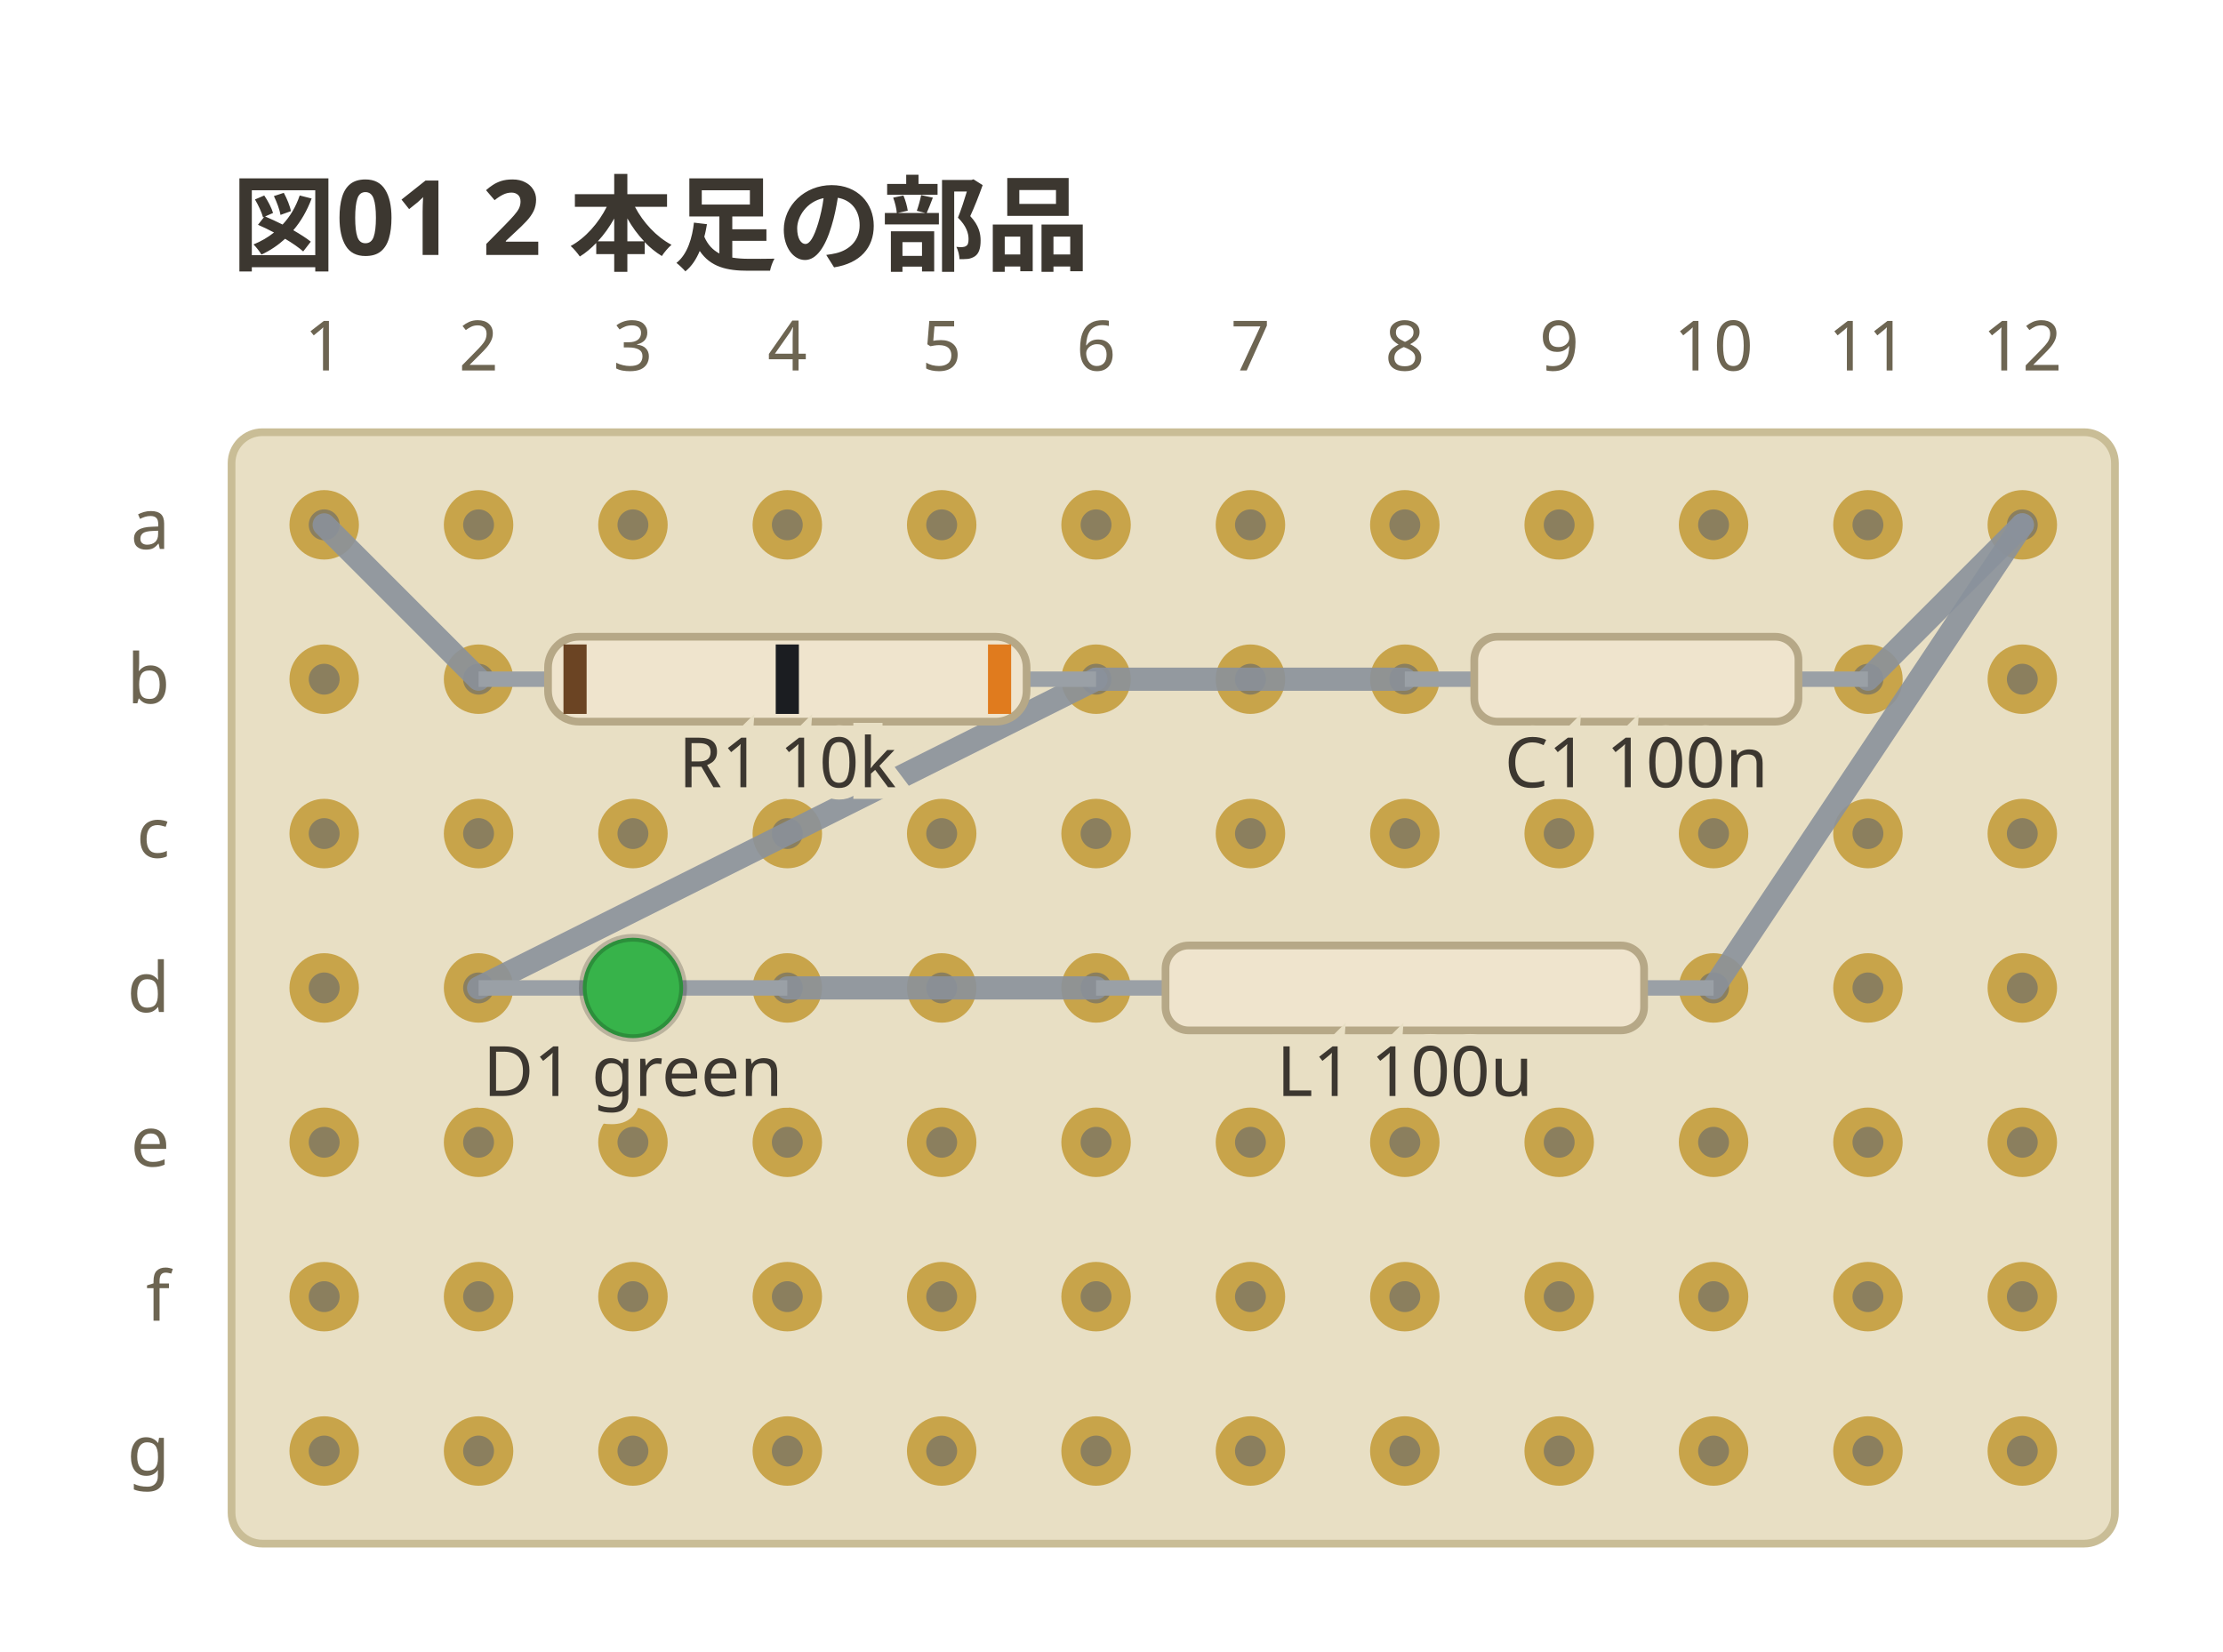
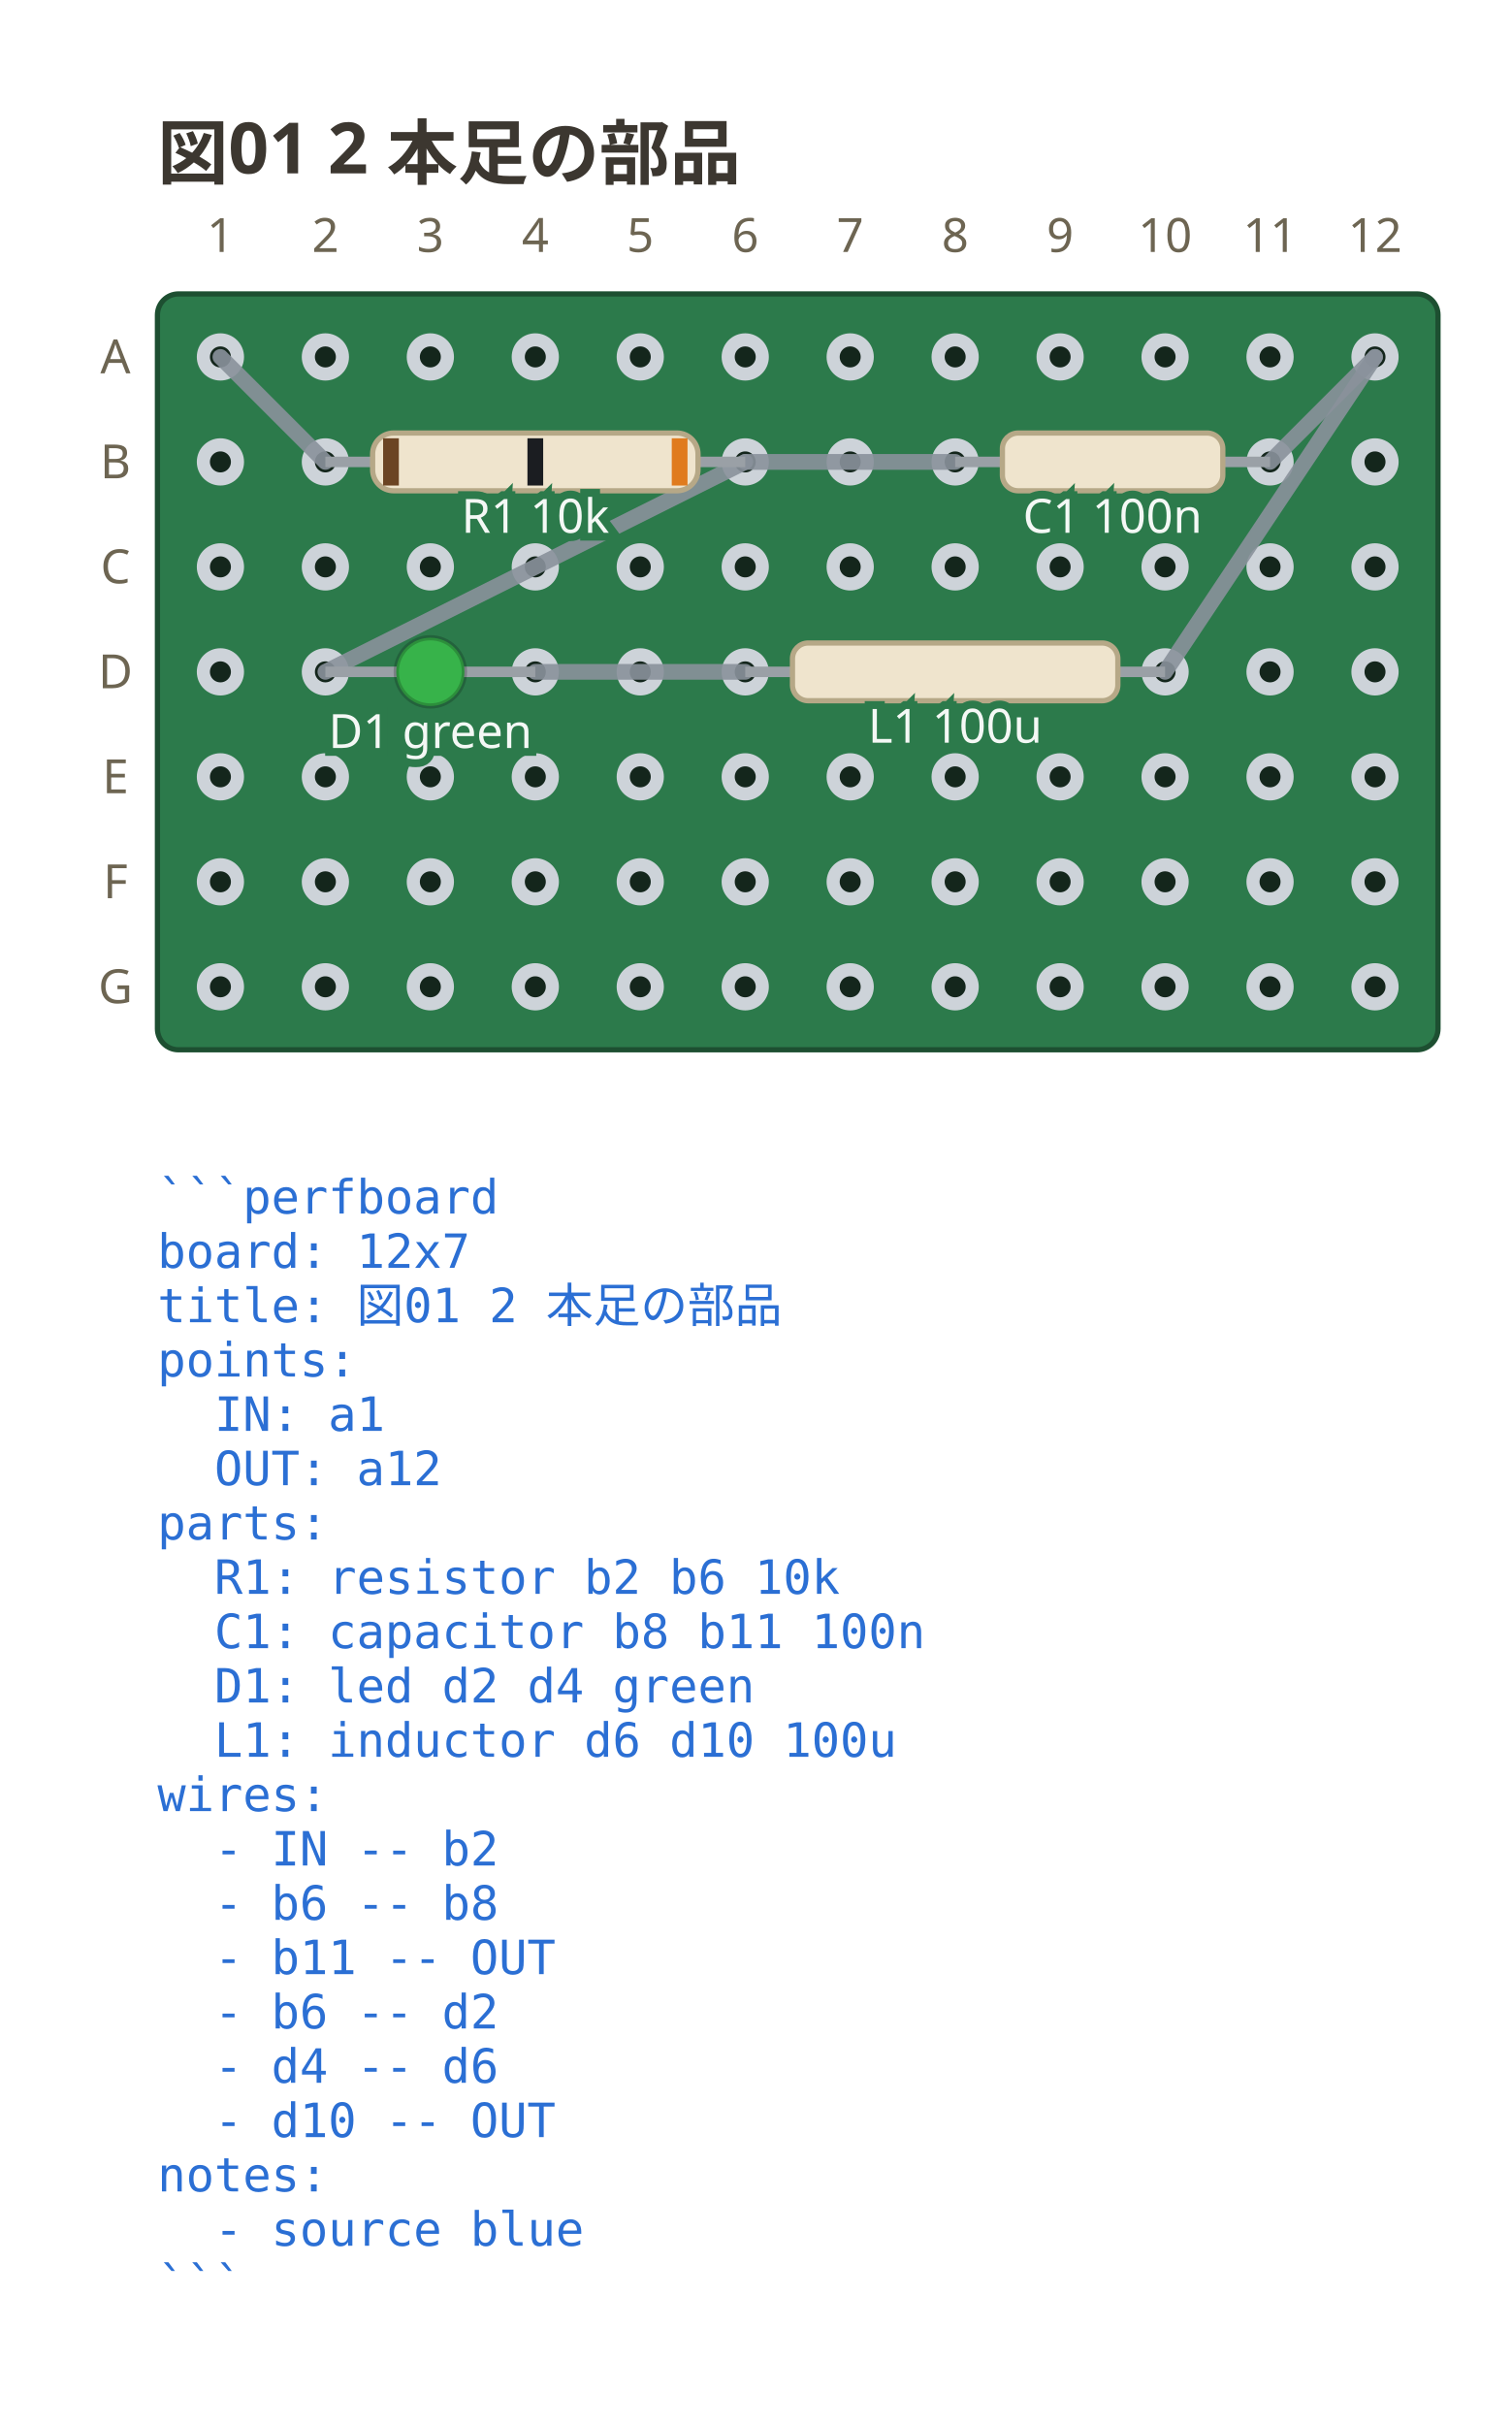
- <svg xmlns="http://www.w3.org/2000/svg" viewBox="0 0 288 214" width="288" height="214" data-perfboard-fence="0.1.0" role="img">
+ <svg xmlns="http://www.w3.org/2000/svg" viewBox="0 0 288 462" width="288" height="462" data-perfboard-fence="0.1.0" role="img">
  <text x="30" y="34" text-anchor="start" font-family="ui-sans-serif, system-ui, sans-serif" fill="#3c3730" font-size="13.5" font-weight="600">図01 2 本足の部品</text>
-   <rect x="30" y="56" width="244" height="144" rx="4" fill="#e8dfc4" stroke="#c9bd96" stroke-width="1" />
-   <circle cx="42" cy="68" r="3.25" fill="#8b7f5e" stroke="#c8a44a" stroke-width="2.5" />
-   <circle cx="62" cy="68" r="3.25" fill="#8b7f5e" stroke="#c8a44a" stroke-width="2.5" />
-   <circle cx="82" cy="68" r="3.25" fill="#8b7f5e" stroke="#c8a44a" stroke-width="2.5" />
-   <circle cx="102" cy="68" r="3.25" fill="#8b7f5e" stroke="#c8a44a" stroke-width="2.5" />
-   <circle cx="122" cy="68" r="3.25" fill="#8b7f5e" stroke="#c8a44a" stroke-width="2.5" />
-   <circle cx="142" cy="68" r="3.25" fill="#8b7f5e" stroke="#c8a44a" stroke-width="2.5" />
-   <circle cx="162" cy="68" r="3.25" fill="#8b7f5e" stroke="#c8a44a" stroke-width="2.5" />
-   <circle cx="182" cy="68" r="3.25" fill="#8b7f5e" stroke="#c8a44a" stroke-width="2.5" />
-   <circle cx="202" cy="68" r="3.25" fill="#8b7f5e" stroke="#c8a44a" stroke-width="2.5" />
-   <circle cx="222" cy="68" r="3.25" fill="#8b7f5e" stroke="#c8a44a" stroke-width="2.5" />
-   <circle cx="242" cy="68" r="3.25" fill="#8b7f5e" stroke="#c8a44a" stroke-width="2.5" />
-   <circle cx="262" cy="68" r="3.25" fill="#8b7f5e" stroke="#c8a44a" stroke-width="2.5" />
-   <circle cx="42" cy="88" r="3.25" fill="#8b7f5e" stroke="#c8a44a" stroke-width="2.5" />
-   <circle cx="62" cy="88" r="3.25" fill="#8b7f5e" stroke="#c8a44a" stroke-width="2.5" />
-   <circle cx="82" cy="88" r="3.25" fill="#8b7f5e" stroke="#c8a44a" stroke-width="2.5" />
-   <circle cx="102" cy="88" r="3.25" fill="#8b7f5e" stroke="#c8a44a" stroke-width="2.5" />
-   <circle cx="122" cy="88" r="3.25" fill="#8b7f5e" stroke="#c8a44a" stroke-width="2.5" />
-   <circle cx="142" cy="88" r="3.25" fill="#8b7f5e" stroke="#c8a44a" stroke-width="2.5" />
-   <circle cx="162" cy="88" r="3.25" fill="#8b7f5e" stroke="#c8a44a" stroke-width="2.5" />
-   <circle cx="182" cy="88" r="3.25" fill="#8b7f5e" stroke="#c8a44a" stroke-width="2.5" />
-   <circle cx="202" cy="88" r="3.25" fill="#8b7f5e" stroke="#c8a44a" stroke-width="2.5" />
-   <circle cx="222" cy="88" r="3.25" fill="#8b7f5e" stroke="#c8a44a" stroke-width="2.5" />
-   <circle cx="242" cy="88" r="3.25" fill="#8b7f5e" stroke="#c8a44a" stroke-width="2.5" />
-   <circle cx="262" cy="88" r="3.25" fill="#8b7f5e" stroke="#c8a44a" stroke-width="2.5" />
-   <circle cx="42" cy="108" r="3.25" fill="#8b7f5e" stroke="#c8a44a" stroke-width="2.5" />
-   <circle cx="62" cy="108" r="3.25" fill="#8b7f5e" stroke="#c8a44a" stroke-width="2.5" />
-   <circle cx="82" cy="108" r="3.25" fill="#8b7f5e" stroke="#c8a44a" stroke-width="2.5" />
-   <circle cx="102" cy="108" r="3.25" fill="#8b7f5e" stroke="#c8a44a" stroke-width="2.5" />
-   <circle cx="122" cy="108" r="3.25" fill="#8b7f5e" stroke="#c8a44a" stroke-width="2.5" />
-   <circle cx="142" cy="108" r="3.25" fill="#8b7f5e" stroke="#c8a44a" stroke-width="2.5" />
-   <circle cx="162" cy="108" r="3.25" fill="#8b7f5e" stroke="#c8a44a" stroke-width="2.5" />
-   <circle cx="182" cy="108" r="3.25" fill="#8b7f5e" stroke="#c8a44a" stroke-width="2.5" />
-   <circle cx="202" cy="108" r="3.25" fill="#8b7f5e" stroke="#c8a44a" stroke-width="2.5" />
-   <circle cx="222" cy="108" r="3.25" fill="#8b7f5e" stroke="#c8a44a" stroke-width="2.5" />
-   <circle cx="242" cy="108" r="3.25" fill="#8b7f5e" stroke="#c8a44a" stroke-width="2.5" />
-   <circle cx="262" cy="108" r="3.25" fill="#8b7f5e" stroke="#c8a44a" stroke-width="2.5" />
-   <circle cx="42" cy="128" r="3.25" fill="#8b7f5e" stroke="#c8a44a" stroke-width="2.5" />
-   <circle cx="62" cy="128" r="3.25" fill="#8b7f5e" stroke="#c8a44a" stroke-width="2.5" />
-   <circle cx="82" cy="128" r="3.25" fill="#8b7f5e" stroke="#c8a44a" stroke-width="2.5" />
-   <circle cx="102" cy="128" r="3.25" fill="#8b7f5e" stroke="#c8a44a" stroke-width="2.5" />
-   <circle cx="122" cy="128" r="3.25" fill="#8b7f5e" stroke="#c8a44a" stroke-width="2.5" />
-   <circle cx="142" cy="128" r="3.25" fill="#8b7f5e" stroke="#c8a44a" stroke-width="2.5" />
-   <circle cx="162" cy="128" r="3.25" fill="#8b7f5e" stroke="#c8a44a" stroke-width="2.5" />
-   <circle cx="182" cy="128" r="3.25" fill="#8b7f5e" stroke="#c8a44a" stroke-width="2.5" />
-   <circle cx="202" cy="128" r="3.25" fill="#8b7f5e" stroke="#c8a44a" stroke-width="2.5" />
-   <circle cx="222" cy="128" r="3.25" fill="#8b7f5e" stroke="#c8a44a" stroke-width="2.5" />
-   <circle cx="242" cy="128" r="3.25" fill="#8b7f5e" stroke="#c8a44a" stroke-width="2.5" />
-   <circle cx="262" cy="128" r="3.25" fill="#8b7f5e" stroke="#c8a44a" stroke-width="2.5" />
-   <circle cx="42" cy="148" r="3.25" fill="#8b7f5e" stroke="#c8a44a" stroke-width="2.5" />
-   <circle cx="62" cy="148" r="3.25" fill="#8b7f5e" stroke="#c8a44a" stroke-width="2.5" />
-   <circle cx="82" cy="148" r="3.25" fill="#8b7f5e" stroke="#c8a44a" stroke-width="2.5" />
-   <circle cx="102" cy="148" r="3.25" fill="#8b7f5e" stroke="#c8a44a" stroke-width="2.5" />
-   <circle cx="122" cy="148" r="3.25" fill="#8b7f5e" stroke="#c8a44a" stroke-width="2.5" />
-   <circle cx="142" cy="148" r="3.25" fill="#8b7f5e" stroke="#c8a44a" stroke-width="2.5" />
-   <circle cx="162" cy="148" r="3.25" fill="#8b7f5e" stroke="#c8a44a" stroke-width="2.5" />
-   <circle cx="182" cy="148" r="3.25" fill="#8b7f5e" stroke="#c8a44a" stroke-width="2.5" />
-   <circle cx="202" cy="148" r="3.25" fill="#8b7f5e" stroke="#c8a44a" stroke-width="2.5" />
-   <circle cx="222" cy="148" r="3.25" fill="#8b7f5e" stroke="#c8a44a" stroke-width="2.5" />
-   <circle cx="242" cy="148" r="3.25" fill="#8b7f5e" stroke="#c8a44a" stroke-width="2.5" />
-   <circle cx="262" cy="148" r="3.25" fill="#8b7f5e" stroke="#c8a44a" stroke-width="2.5" />
-   <circle cx="42" cy="168" r="3.25" fill="#8b7f5e" stroke="#c8a44a" stroke-width="2.5" />
-   <circle cx="62" cy="168" r="3.25" fill="#8b7f5e" stroke="#c8a44a" stroke-width="2.5" />
-   <circle cx="82" cy="168" r="3.25" fill="#8b7f5e" stroke="#c8a44a" stroke-width="2.5" />
-   <circle cx="102" cy="168" r="3.25" fill="#8b7f5e" stroke="#c8a44a" stroke-width="2.5" />
-   <circle cx="122" cy="168" r="3.25" fill="#8b7f5e" stroke="#c8a44a" stroke-width="2.5" />
-   <circle cx="142" cy="168" r="3.25" fill="#8b7f5e" stroke="#c8a44a" stroke-width="2.5" />
-   <circle cx="162" cy="168" r="3.25" fill="#8b7f5e" stroke="#c8a44a" stroke-width="2.5" />
-   <circle cx="182" cy="168" r="3.25" fill="#8b7f5e" stroke="#c8a44a" stroke-width="2.5" />
-   <circle cx="202" cy="168" r="3.25" fill="#8b7f5e" stroke="#c8a44a" stroke-width="2.5" />
-   <circle cx="222" cy="168" r="3.25" fill="#8b7f5e" stroke="#c8a44a" stroke-width="2.5" />
-   <circle cx="242" cy="168" r="3.25" fill="#8b7f5e" stroke="#c8a44a" stroke-width="2.5" />
-   <circle cx="262" cy="168" r="3.25" fill="#8b7f5e" stroke="#c8a44a" stroke-width="2.5" />
-   <circle cx="42" cy="188" r="3.25" fill="#8b7f5e" stroke="#c8a44a" stroke-width="2.5" />
-   <circle cx="62" cy="188" r="3.25" fill="#8b7f5e" stroke="#c8a44a" stroke-width="2.5" />
-   <circle cx="82" cy="188" r="3.25" fill="#8b7f5e" stroke="#c8a44a" stroke-width="2.5" />
-   <circle cx="102" cy="188" r="3.25" fill="#8b7f5e" stroke="#c8a44a" stroke-width="2.5" />
-   <circle cx="122" cy="188" r="3.25" fill="#8b7f5e" stroke="#c8a44a" stroke-width="2.5" />
-   <circle cx="142" cy="188" r="3.25" fill="#8b7f5e" stroke="#c8a44a" stroke-width="2.5" />
-   <circle cx="162" cy="188" r="3.25" fill="#8b7f5e" stroke="#c8a44a" stroke-width="2.5" />
-   <circle cx="182" cy="188" r="3.25" fill="#8b7f5e" stroke="#c8a44a" stroke-width="2.5" />
-   <circle cx="202" cy="188" r="3.25" fill="#8b7f5e" stroke="#c8a44a" stroke-width="2.5" />
-   <circle cx="222" cy="188" r="3.25" fill="#8b7f5e" stroke="#c8a44a" stroke-width="2.5" />
-   <circle cx="242" cy="188" r="3.25" fill="#8b7f5e" stroke="#c8a44a" stroke-width="2.5" />
-   <circle cx="262" cy="188" r="3.25" fill="#8b7f5e" stroke="#c8a44a" stroke-width="2.5" />
-   <text x="22" y="68" text-anchor="end" font-family="ui-sans-serif, system-ui, sans-serif" fill="#6d6552" font-size="9" dominant-baseline="middle">a</text>
-   <text x="22" y="88" text-anchor="end" font-family="ui-sans-serif, system-ui, sans-serif" fill="#6d6552" font-size="9" dominant-baseline="middle">b</text>
-   <text x="22" y="108" text-anchor="end" font-family="ui-sans-serif, system-ui, sans-serif" fill="#6d6552" font-size="9" dominant-baseline="middle">c</text>
-   <text x="22" y="128" text-anchor="end" font-family="ui-sans-serif, system-ui, sans-serif" fill="#6d6552" font-size="9" dominant-baseline="middle">d</text>
-   <text x="22" y="148" text-anchor="end" font-family="ui-sans-serif, system-ui, sans-serif" fill="#6d6552" font-size="9" dominant-baseline="middle">e</text>
-   <text x="22" y="168" text-anchor="end" font-family="ui-sans-serif, system-ui, sans-serif" fill="#6d6552" font-size="9" dominant-baseline="middle">f</text>
-   <text x="22" y="188" text-anchor="end" font-family="ui-sans-serif, system-ui, sans-serif" fill="#6d6552" font-size="9" dominant-baseline="middle">g</text>
+   <rect x="30" y="56" width="244" height="144" rx="4" fill="#2c7a4b" stroke="#1d4f31" stroke-width="1" />
+   <circle cx="42" cy="68" r="3.25" fill="#14261c" stroke="#cdd3d9" stroke-width="2.5" />
+   <circle cx="62" cy="68" r="3.25" fill="#14261c" stroke="#cdd3d9" stroke-width="2.5" />
+   <circle cx="82" cy="68" r="3.25" fill="#14261c" stroke="#cdd3d9" stroke-width="2.5" />
+   <circle cx="102" cy="68" r="3.25" fill="#14261c" stroke="#cdd3d9" stroke-width="2.5" />
+   <circle cx="122" cy="68" r="3.25" fill="#14261c" stroke="#cdd3d9" stroke-width="2.5" />
+   <circle cx="142" cy="68" r="3.25" fill="#14261c" stroke="#cdd3d9" stroke-width="2.5" />
+   <circle cx="162" cy="68" r="3.25" fill="#14261c" stroke="#cdd3d9" stroke-width="2.5" />
+   <circle cx="182" cy="68" r="3.25" fill="#14261c" stroke="#cdd3d9" stroke-width="2.5" />
+   <circle cx="202" cy="68" r="3.25" fill="#14261c" stroke="#cdd3d9" stroke-width="2.5" />
+   <circle cx="222" cy="68" r="3.25" fill="#14261c" stroke="#cdd3d9" stroke-width="2.5" />
+   <circle cx="242" cy="68" r="3.25" fill="#14261c" stroke="#cdd3d9" stroke-width="2.5" />
+   <circle cx="262" cy="68" r="3.25" fill="#14261c" stroke="#cdd3d9" stroke-width="2.5" />
+   <circle cx="42" cy="88" r="3.25" fill="#14261c" stroke="#cdd3d9" stroke-width="2.5" />
+   <circle cx="62" cy="88" r="3.25" fill="#14261c" stroke="#cdd3d9" stroke-width="2.5" />
+   <circle cx="82" cy="88" r="3.25" fill="#14261c" stroke="#cdd3d9" stroke-width="2.5" />
+   <circle cx="102" cy="88" r="3.25" fill="#14261c" stroke="#cdd3d9" stroke-width="2.5" />
+   <circle cx="122" cy="88" r="3.25" fill="#14261c" stroke="#cdd3d9" stroke-width="2.5" />
+   <circle cx="142" cy="88" r="3.25" fill="#14261c" stroke="#cdd3d9" stroke-width="2.5" />
+   <circle cx="162" cy="88" r="3.25" fill="#14261c" stroke="#cdd3d9" stroke-width="2.5" />
+   <circle cx="182" cy="88" r="3.25" fill="#14261c" stroke="#cdd3d9" stroke-width="2.5" />
+   <circle cx="202" cy="88" r="3.25" fill="#14261c" stroke="#cdd3d9" stroke-width="2.5" />
+   <circle cx="222" cy="88" r="3.25" fill="#14261c" stroke="#cdd3d9" stroke-width="2.5" />
+   <circle cx="242" cy="88" r="3.25" fill="#14261c" stroke="#cdd3d9" stroke-width="2.5" />
+   <circle cx="262" cy="88" r="3.25" fill="#14261c" stroke="#cdd3d9" stroke-width="2.5" />
+   <circle cx="42" cy="108" r="3.25" fill="#14261c" stroke="#cdd3d9" stroke-width="2.5" />
+   <circle cx="62" cy="108" r="3.25" fill="#14261c" stroke="#cdd3d9" stroke-width="2.5" />
+   <circle cx="82" cy="108" r="3.25" fill="#14261c" stroke="#cdd3d9" stroke-width="2.5" />
+   <circle cx="102" cy="108" r="3.25" fill="#14261c" stroke="#cdd3d9" stroke-width="2.5" />
+   <circle cx="122" cy="108" r="3.25" fill="#14261c" stroke="#cdd3d9" stroke-width="2.5" />
+   <circle cx="142" cy="108" r="3.25" fill="#14261c" stroke="#cdd3d9" stroke-width="2.5" />
+   <circle cx="162" cy="108" r="3.25" fill="#14261c" stroke="#cdd3d9" stroke-width="2.5" />
+   <circle cx="182" cy="108" r="3.25" fill="#14261c" stroke="#cdd3d9" stroke-width="2.5" />
+   <circle cx="202" cy="108" r="3.25" fill="#14261c" stroke="#cdd3d9" stroke-width="2.5" />
+   <circle cx="222" cy="108" r="3.25" fill="#14261c" stroke="#cdd3d9" stroke-width="2.5" />
+   <circle cx="242" cy="108" r="3.25" fill="#14261c" stroke="#cdd3d9" stroke-width="2.5" />
+   <circle cx="262" cy="108" r="3.25" fill="#14261c" stroke="#cdd3d9" stroke-width="2.5" />
+   <circle cx="42" cy="128" r="3.25" fill="#14261c" stroke="#cdd3d9" stroke-width="2.5" />
+   <circle cx="62" cy="128" r="3.25" fill="#14261c" stroke="#cdd3d9" stroke-width="2.5" />
+   <circle cx="82" cy="128" r="3.25" fill="#14261c" stroke="#cdd3d9" stroke-width="2.5" />
+   <circle cx="102" cy="128" r="3.25" fill="#14261c" stroke="#cdd3d9" stroke-width="2.5" />
+   <circle cx="122" cy="128" r="3.25" fill="#14261c" stroke="#cdd3d9" stroke-width="2.5" />
+   <circle cx="142" cy="128" r="3.25" fill="#14261c" stroke="#cdd3d9" stroke-width="2.5" />
+   <circle cx="162" cy="128" r="3.25" fill="#14261c" stroke="#cdd3d9" stroke-width="2.5" />
+   <circle cx="182" cy="128" r="3.25" fill="#14261c" stroke="#cdd3d9" stroke-width="2.5" />
+   <circle cx="202" cy="128" r="3.25" fill="#14261c" stroke="#cdd3d9" stroke-width="2.5" />
+   <circle cx="222" cy="128" r="3.25" fill="#14261c" stroke="#cdd3d9" stroke-width="2.5" />
+   <circle cx="242" cy="128" r="3.25" fill="#14261c" stroke="#cdd3d9" stroke-width="2.5" />
+   <circle cx="262" cy="128" r="3.25" fill="#14261c" stroke="#cdd3d9" stroke-width="2.5" />
+   <circle cx="42" cy="148" r="3.25" fill="#14261c" stroke="#cdd3d9" stroke-width="2.5" />
+   <circle cx="62" cy="148" r="3.25" fill="#14261c" stroke="#cdd3d9" stroke-width="2.5" />
+   <circle cx="82" cy="148" r="3.25" fill="#14261c" stroke="#cdd3d9" stroke-width="2.5" />
+   <circle cx="102" cy="148" r="3.25" fill="#14261c" stroke="#cdd3d9" stroke-width="2.5" />
+   <circle cx="122" cy="148" r="3.25" fill="#14261c" stroke="#cdd3d9" stroke-width="2.5" />
+   <circle cx="142" cy="148" r="3.25" fill="#14261c" stroke="#cdd3d9" stroke-width="2.5" />
+   <circle cx="162" cy="148" r="3.25" fill="#14261c" stroke="#cdd3d9" stroke-width="2.5" />
+   <circle cx="182" cy="148" r="3.25" fill="#14261c" stroke="#cdd3d9" stroke-width="2.5" />
+   <circle cx="202" cy="148" r="3.25" fill="#14261c" stroke="#cdd3d9" stroke-width="2.5" />
+   <circle cx="222" cy="148" r="3.25" fill="#14261c" stroke="#cdd3d9" stroke-width="2.5" />
+   <circle cx="242" cy="148" r="3.25" fill="#14261c" stroke="#cdd3d9" stroke-width="2.5" />
+   <circle cx="262" cy="148" r="3.25" fill="#14261c" stroke="#cdd3d9" stroke-width="2.5" />
+   <circle cx="42" cy="168" r="3.25" fill="#14261c" stroke="#cdd3d9" stroke-width="2.5" />
+   <circle cx="62" cy="168" r="3.25" fill="#14261c" stroke="#cdd3d9" stroke-width="2.5" />
+   <circle cx="82" cy="168" r="3.25" fill="#14261c" stroke="#cdd3d9" stroke-width="2.5" />
+   <circle cx="102" cy="168" r="3.25" fill="#14261c" stroke="#cdd3d9" stroke-width="2.5" />
+   <circle cx="122" cy="168" r="3.25" fill="#14261c" stroke="#cdd3d9" stroke-width="2.5" />
+   <circle cx="142" cy="168" r="3.25" fill="#14261c" stroke="#cdd3d9" stroke-width="2.5" />
+   <circle cx="162" cy="168" r="3.25" fill="#14261c" stroke="#cdd3d9" stroke-width="2.5" />
+   <circle cx="182" cy="168" r="3.25" fill="#14261c" stroke="#cdd3d9" stroke-width="2.5" />
+   <circle cx="202" cy="168" r="3.25" fill="#14261c" stroke="#cdd3d9" stroke-width="2.5" />
+   <circle cx="222" cy="168" r="3.25" fill="#14261c" stroke="#cdd3d9" stroke-width="2.5" />
+   <circle cx="242" cy="168" r="3.25" fill="#14261c" stroke="#cdd3d9" stroke-width="2.5" />
+   <circle cx="262" cy="168" r="3.25" fill="#14261c" stroke="#cdd3d9" stroke-width="2.5" />
+   <circle cx="42" cy="188" r="3.25" fill="#14261c" stroke="#cdd3d9" stroke-width="2.5" />
+   <circle cx="62" cy="188" r="3.25" fill="#14261c" stroke="#cdd3d9" stroke-width="2.5" />
+   <circle cx="82" cy="188" r="3.25" fill="#14261c" stroke="#cdd3d9" stroke-width="2.5" />
+   <circle cx="102" cy="188" r="3.25" fill="#14261c" stroke="#cdd3d9" stroke-width="2.5" />
+   <circle cx="122" cy="188" r="3.25" fill="#14261c" stroke="#cdd3d9" stroke-width="2.5" />
+   <circle cx="142" cy="188" r="3.25" fill="#14261c" stroke="#cdd3d9" stroke-width="2.5" />
+   <circle cx="162" cy="188" r="3.25" fill="#14261c" stroke="#cdd3d9" stroke-width="2.5" />
+   <circle cx="182" cy="188" r="3.25" fill="#14261c" stroke="#cdd3d9" stroke-width="2.5" />
+   <circle cx="202" cy="188" r="3.25" fill="#14261c" stroke="#cdd3d9" stroke-width="2.5" />
+   <circle cx="222" cy="188" r="3.25" fill="#14261c" stroke="#cdd3d9" stroke-width="2.5" />
+   <circle cx="242" cy="188" r="3.25" fill="#14261c" stroke="#cdd3d9" stroke-width="2.5" />
+   <circle cx="262" cy="188" r="3.25" fill="#14261c" stroke="#cdd3d9" stroke-width="2.5" />
+   <text x="22" y="68" text-anchor="middle" font-family="ui-sans-serif, system-ui, sans-serif" fill="#6d6552" font-size="9" dominant-baseline="middle">A</text>
+   <text x="22" y="88" text-anchor="middle" font-family="ui-sans-serif, system-ui, sans-serif" fill="#6d6552" font-size="9" dominant-baseline="middle">B</text>
+   <text x="22" y="108" text-anchor="middle" font-family="ui-sans-serif, system-ui, sans-serif" fill="#6d6552" font-size="9" dominant-baseline="middle">C</text>
+   <text x="22" y="128" text-anchor="middle" font-family="ui-sans-serif, system-ui, sans-serif" fill="#6d6552" font-size="9" dominant-baseline="middle">D</text>
+   <text x="22" y="148" text-anchor="middle" font-family="ui-sans-serif, system-ui, sans-serif" fill="#6d6552" font-size="9" dominant-baseline="middle">E</text>
+   <text x="22" y="168" text-anchor="middle" font-family="ui-sans-serif, system-ui, sans-serif" fill="#6d6552" font-size="9" dominant-baseline="middle">F</text>
+   <text x="22" y="188" text-anchor="middle" font-family="ui-sans-serif, system-ui, sans-serif" fill="#6d6552" font-size="9" dominant-baseline="middle">G</text>
  <text x="42" y="48" text-anchor="middle" font-family="ui-sans-serif, system-ui, sans-serif" fill="#6d6552" font-size="9">1</text>
  <text x="62" y="48" text-anchor="middle" font-family="ui-sans-serif, system-ui, sans-serif" fill="#6d6552" font-size="9">2</text>
  <text x="82" y="48" text-anchor="middle" font-family="ui-sans-serif, system-ui, sans-serif" fill="#6d6552" font-size="9">3</text>
  <text x="102" y="48" text-anchor="middle" font-family="ui-sans-serif, system-ui, sans-serif" fill="#6d6552" font-size="9">4</text>
  <text x="122" y="48" text-anchor="middle" font-family="ui-sans-serif, system-ui, sans-serif" fill="#6d6552" font-size="9">5</text>
  <text x="142" y="48" text-anchor="middle" font-family="ui-sans-serif, system-ui, sans-serif" fill="#6d6552" font-size="9">6</text>
  <text x="162" y="48" text-anchor="middle" font-family="ui-sans-serif, system-ui, sans-serif" fill="#6d6552" font-size="9">7</text>
  <text x="182" y="48" text-anchor="middle" font-family="ui-sans-serif, system-ui, sans-serif" fill="#6d6552" font-size="9">8</text>
  <text x="202" y="48" text-anchor="middle" font-family="ui-sans-serif, system-ui, sans-serif" fill="#6d6552" font-size="9">9</text>
  <text x="222" y="48" text-anchor="middle" font-family="ui-sans-serif, system-ui, sans-serif" fill="#6d6552" font-size="9">10</text>
  <text x="242" y="48" text-anchor="middle" font-family="ui-sans-serif, system-ui, sans-serif" fill="#6d6552" font-size="9">11</text>
  <text x="262" y="48" text-anchor="middle" font-family="ui-sans-serif, system-ui, sans-serif" fill="#6d6552" font-size="9">12</text>
  <line x1="42" y1="68" x2="62" y2="88" stroke="#8a929c" stroke-width="3" stroke-linecap="round" stroke-opacity="0.9" />
  <line x1="142" y1="88" x2="182" y2="88" stroke="#8a929c" stroke-width="3" stroke-linecap="round" stroke-opacity="0.9" />
  <line x1="242" y1="88" x2="262" y2="68" stroke="#8a929c" stroke-width="3" stroke-linecap="round" stroke-opacity="0.9" />
  <line x1="142" y1="88" x2="62" y2="128" stroke="#8a929c" stroke-width="3" stroke-linecap="round" stroke-opacity="0.9" />
  <line x1="102" y1="128" x2="142" y2="128" stroke="#8a929c" stroke-width="3" stroke-linecap="round" stroke-opacity="0.9" />
  <line x1="222" y1="128" x2="262" y2="68" stroke="#8a929c" stroke-width="3" stroke-linecap="round" stroke-opacity="0.9" />
  <line x1="62" y1="88" x2="142" y2="88" stroke="#9aa0a6" stroke-width="2" />
  <g transform="translate(102 88) rotate(0)">
    <rect x="-31" y="-5.5" width="62" height="11" rx="4" fill="#efe4cd" stroke="#b6a887" stroke-width="1" />
    <rect x="-29" y="-4.5" width="3" height="9" fill="#6b4423" />
    <rect x="-1.5" y="-4.5" width="3" height="9" fill="#1b1d21" />
    <rect x="26" y="-4.5" width="3" height="9" fill="#e07b1e" />
  </g>
-   <text x="102" y="102" text-anchor="middle" font-family="ui-sans-serif, system-ui, sans-serif" stroke="#e8dfc4" stroke-width="3" paint-order="stroke" fill="#3c3730" font-size="9">R1 10k</text>
+   <text x="102" y="101.5" text-anchor="middle" font-family="ui-sans-serif, system-ui, sans-serif" stroke="#2c7a4b" stroke-width="3" paint-order="stroke" fill="#f4f8f5" font-size="9">R1 10k</text>
  <line x1="182" y1="88" x2="242" y2="88" stroke="#9aa0a6" stroke-width="2" />
  <g transform="translate(212 88) rotate(0)">
    <rect x="-21" y="-5.5" width="42" height="11" rx="3" fill="#efe4cd" stroke="#b6a887" stroke-width="1" />
  </g>
-   <text x="212" y="102" text-anchor="middle" font-family="ui-sans-serif, system-ui, sans-serif" stroke="#e8dfc4" stroke-width="3" paint-order="stroke" fill="#3c3730" font-size="9">C1 100n</text>
+   <text x="212" y="101.5" text-anchor="middle" font-family="ui-sans-serif, system-ui, sans-serif" stroke="#2c7a4b" stroke-width="3" paint-order="stroke" fill="#f4f8f5" font-size="9">C1 100n</text>
  <line x1="62" y1="128" x2="102" y2="128" stroke="#9aa0a6" stroke-width="2" />
  <g transform="translate(82 128) rotate(0)">
    <circle cx="0" cy="0" r="6.5" fill="#37b34a" stroke="#00000033" stroke-width="1" />
  </g>
-   <text x="82" y="142" text-anchor="middle" font-family="ui-sans-serif, system-ui, sans-serif" stroke="#e8dfc4" stroke-width="3" paint-order="stroke" fill="#3c3730" font-size="9">D1 green</text>
+   <text x="82" y="142.5" text-anchor="middle" font-family="ui-sans-serif, system-ui, sans-serif" stroke="#2c7a4b" stroke-width="3" paint-order="stroke" fill="#f4f8f5" font-size="9">D1 green</text>
  <line x1="142" y1="128" x2="222" y2="128" stroke="#9aa0a6" stroke-width="2" />
  <g transform="translate(182 128) rotate(0)">
    <rect x="-31" y="-5.5" width="62" height="11" rx="3" fill="#efe4cd" stroke="#b6a887" stroke-width="1" />
  </g>
-   <text x="182" y="142" text-anchor="middle" font-family="ui-sans-serif, system-ui, sans-serif" stroke="#e8dfc4" stroke-width="3" paint-order="stroke" fill="#3c3730" font-size="9">L1 100u</text>
+   <text x="182" y="141.5" text-anchor="middle" font-family="ui-sans-serif, system-ui, sans-serif" stroke="#2c7a4b" stroke-width="3" paint-order="stroke" fill="#f4f8f5" font-size="9">L1 100u</text>
+   <text x="30" y="231.2" text-anchor="start" font-family="ui-monospace, 'DejaVu Sans Mono', 'Noto Sans Mono CJK JP', monospace" fill="#2b6fd4" font-size="9" xml:space="preserve">```perfboard</text>
+   <text x="30" y="241.55" text-anchor="start" font-family="ui-monospace, 'DejaVu Sans Mono', 'Noto Sans Mono CJK JP', monospace" fill="#2b6fd4" font-size="9" xml:space="preserve">board: 12x7</text>
+   <text x="30" y="251.9" text-anchor="start" font-family="ui-monospace, 'DejaVu Sans Mono', 'Noto Sans Mono CJK JP', monospace" fill="#2b6fd4" font-size="9" xml:space="preserve">title: 図01 2 本足の部品</text>
+   <text x="30" y="262.25" text-anchor="start" font-family="ui-monospace, 'DejaVu Sans Mono', 'Noto Sans Mono CJK JP', monospace" fill="#2b6fd4" font-size="9" xml:space="preserve">points:</text>
+   <text x="30" y="272.6" text-anchor="start" font-family="ui-monospace, 'DejaVu Sans Mono', 'Noto Sans Mono CJK JP', monospace" fill="#2b6fd4" font-size="9" xml:space="preserve">  IN: a1</text>
+   <text x="30" y="282.95" text-anchor="start" font-family="ui-monospace, 'DejaVu Sans Mono', 'Noto Sans Mono CJK JP', monospace" fill="#2b6fd4" font-size="9" xml:space="preserve">  OUT: a12</text>
+   <text x="30" y="293.3" text-anchor="start" font-family="ui-monospace, 'DejaVu Sans Mono', 'Noto Sans Mono CJK JP', monospace" fill="#2b6fd4" font-size="9" xml:space="preserve">parts:</text>
+   <text x="30" y="303.65" text-anchor="start" font-family="ui-monospace, 'DejaVu Sans Mono', 'Noto Sans Mono CJK JP', monospace" fill="#2b6fd4" font-size="9" xml:space="preserve">  R1: resistor b2 b6 10k</text>
+   <text x="30" y="314" text-anchor="start" font-family="ui-monospace, 'DejaVu Sans Mono', 'Noto Sans Mono CJK JP', monospace" fill="#2b6fd4" font-size="9" xml:space="preserve">  C1: capacitor b8 b11 100n</text>
+   <text x="30" y="324.35" text-anchor="start" font-family="ui-monospace, 'DejaVu Sans Mono', 'Noto Sans Mono CJK JP', monospace" fill="#2b6fd4" font-size="9" xml:space="preserve">  D1: led d2 d4 green</text>
+   <text x="30" y="334.7" text-anchor="start" font-family="ui-monospace, 'DejaVu Sans Mono', 'Noto Sans Mono CJK JP', monospace" fill="#2b6fd4" font-size="9" xml:space="preserve">  L1: inductor d6 d10 100u</text>
+   <text x="30" y="345.05" text-anchor="start" font-family="ui-monospace, 'DejaVu Sans Mono', 'Noto Sans Mono CJK JP', monospace" fill="#2b6fd4" font-size="9" xml:space="preserve">wires:</text>
+   <text x="30" y="355.4" text-anchor="start" font-family="ui-monospace, 'DejaVu Sans Mono', 'Noto Sans Mono CJK JP', monospace" fill="#2b6fd4" font-size="9" xml:space="preserve">  - IN -- b2</text>
+   <text x="30" y="365.75" text-anchor="start" font-family="ui-monospace, 'DejaVu Sans Mono', 'Noto Sans Mono CJK JP', monospace" fill="#2b6fd4" font-size="9" xml:space="preserve">  - b6 -- b8</text>
+   <text x="30" y="376.1" text-anchor="start" font-family="ui-monospace, 'DejaVu Sans Mono', 'Noto Sans Mono CJK JP', monospace" fill="#2b6fd4" font-size="9" xml:space="preserve">  - b11 -- OUT</text>
+   <text x="30" y="386.45" text-anchor="start" font-family="ui-monospace, 'DejaVu Sans Mono', 'Noto Sans Mono CJK JP', monospace" fill="#2b6fd4" font-size="9" xml:space="preserve">  - b6 -- d2</text>
+   <text x="30" y="396.8" text-anchor="start" font-family="ui-monospace, 'DejaVu Sans Mono', 'Noto Sans Mono CJK JP', monospace" fill="#2b6fd4" font-size="9" xml:space="preserve">  - d4 -- d6</text>
+   <text x="30" y="407.15" text-anchor="start" font-family="ui-monospace, 'DejaVu Sans Mono', 'Noto Sans Mono CJK JP', monospace" fill="#2b6fd4" font-size="9" xml:space="preserve">  - d10 -- OUT</text>
+   <text x="30" y="417.5" text-anchor="start" font-family="ui-monospace, 'DejaVu Sans Mono', 'Noto Sans Mono CJK JP', monospace" fill="#2b6fd4" font-size="9" xml:space="preserve">notes:</text>
+   <text x="30" y="427.85" text-anchor="start" font-family="ui-monospace, 'DejaVu Sans Mono', 'Noto Sans Mono CJK JP', monospace" fill="#2b6fd4" font-size="9" xml:space="preserve">  - source blue</text>
+   <text x="30" y="438.2" text-anchor="start" font-family="ui-monospace, 'DejaVu Sans Mono', 'Noto Sans Mono CJK JP', monospace" fill="#2b6fd4" font-size="9" xml:space="preserve">```</text>
</svg>
